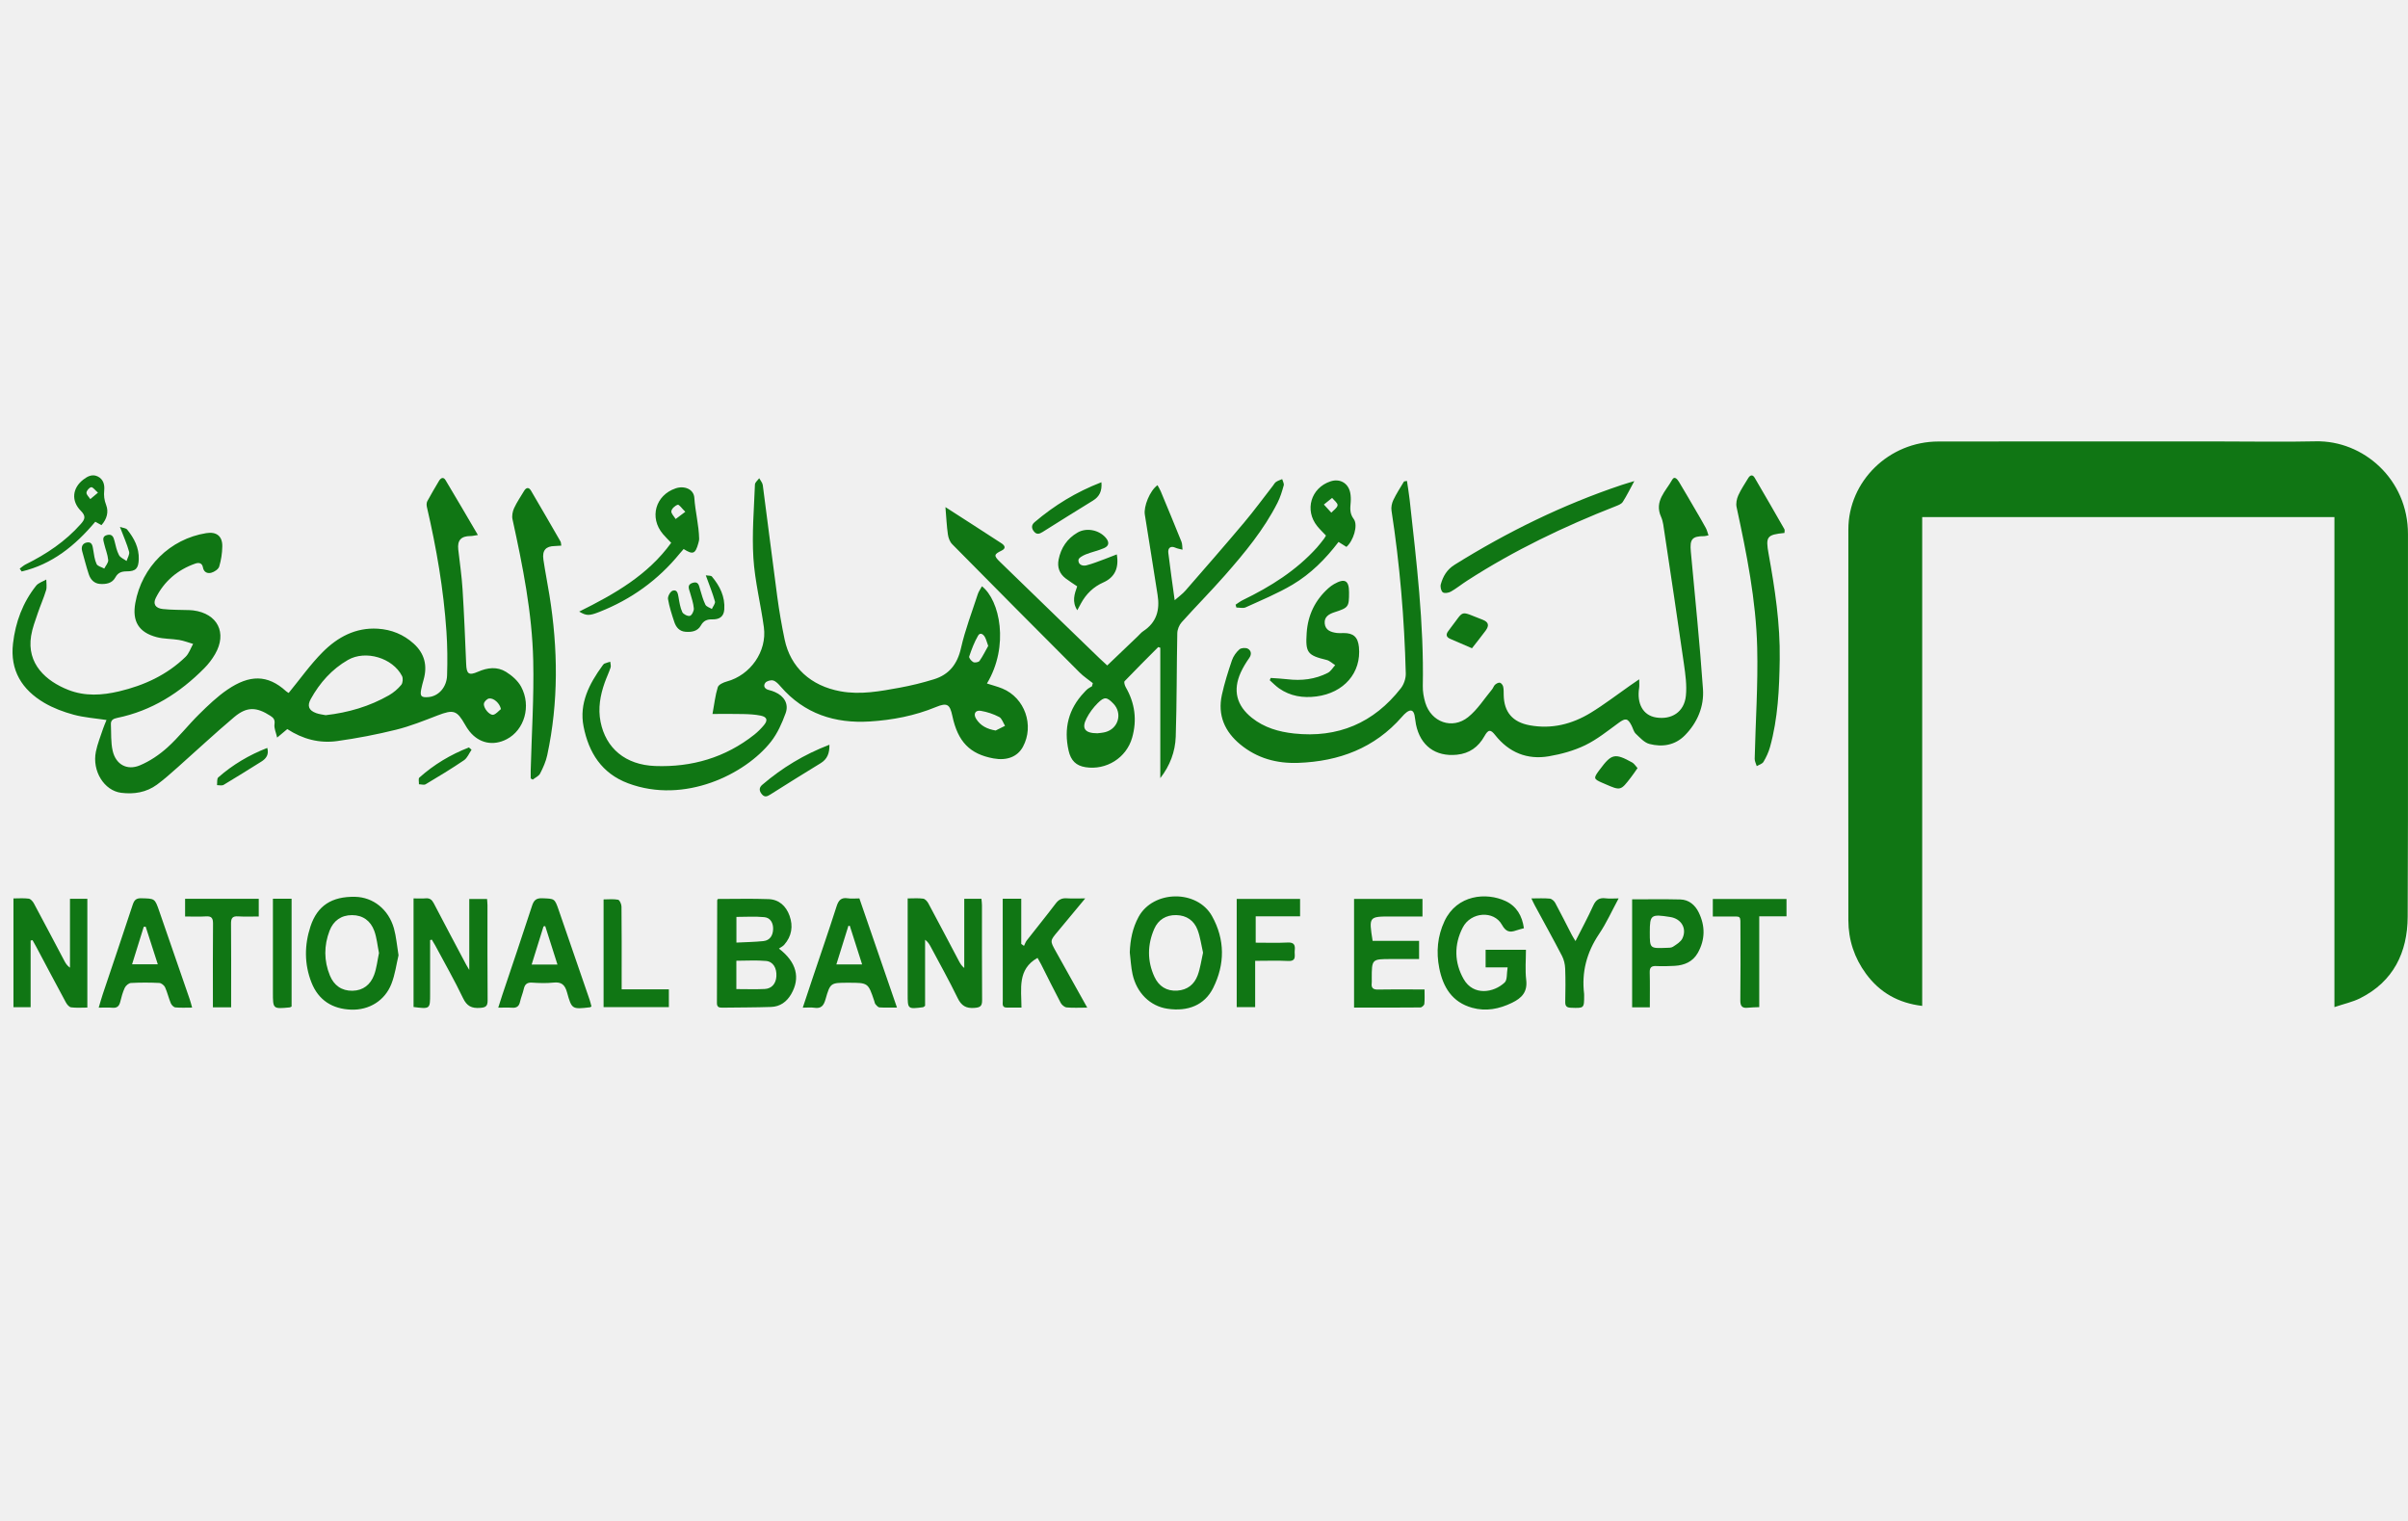
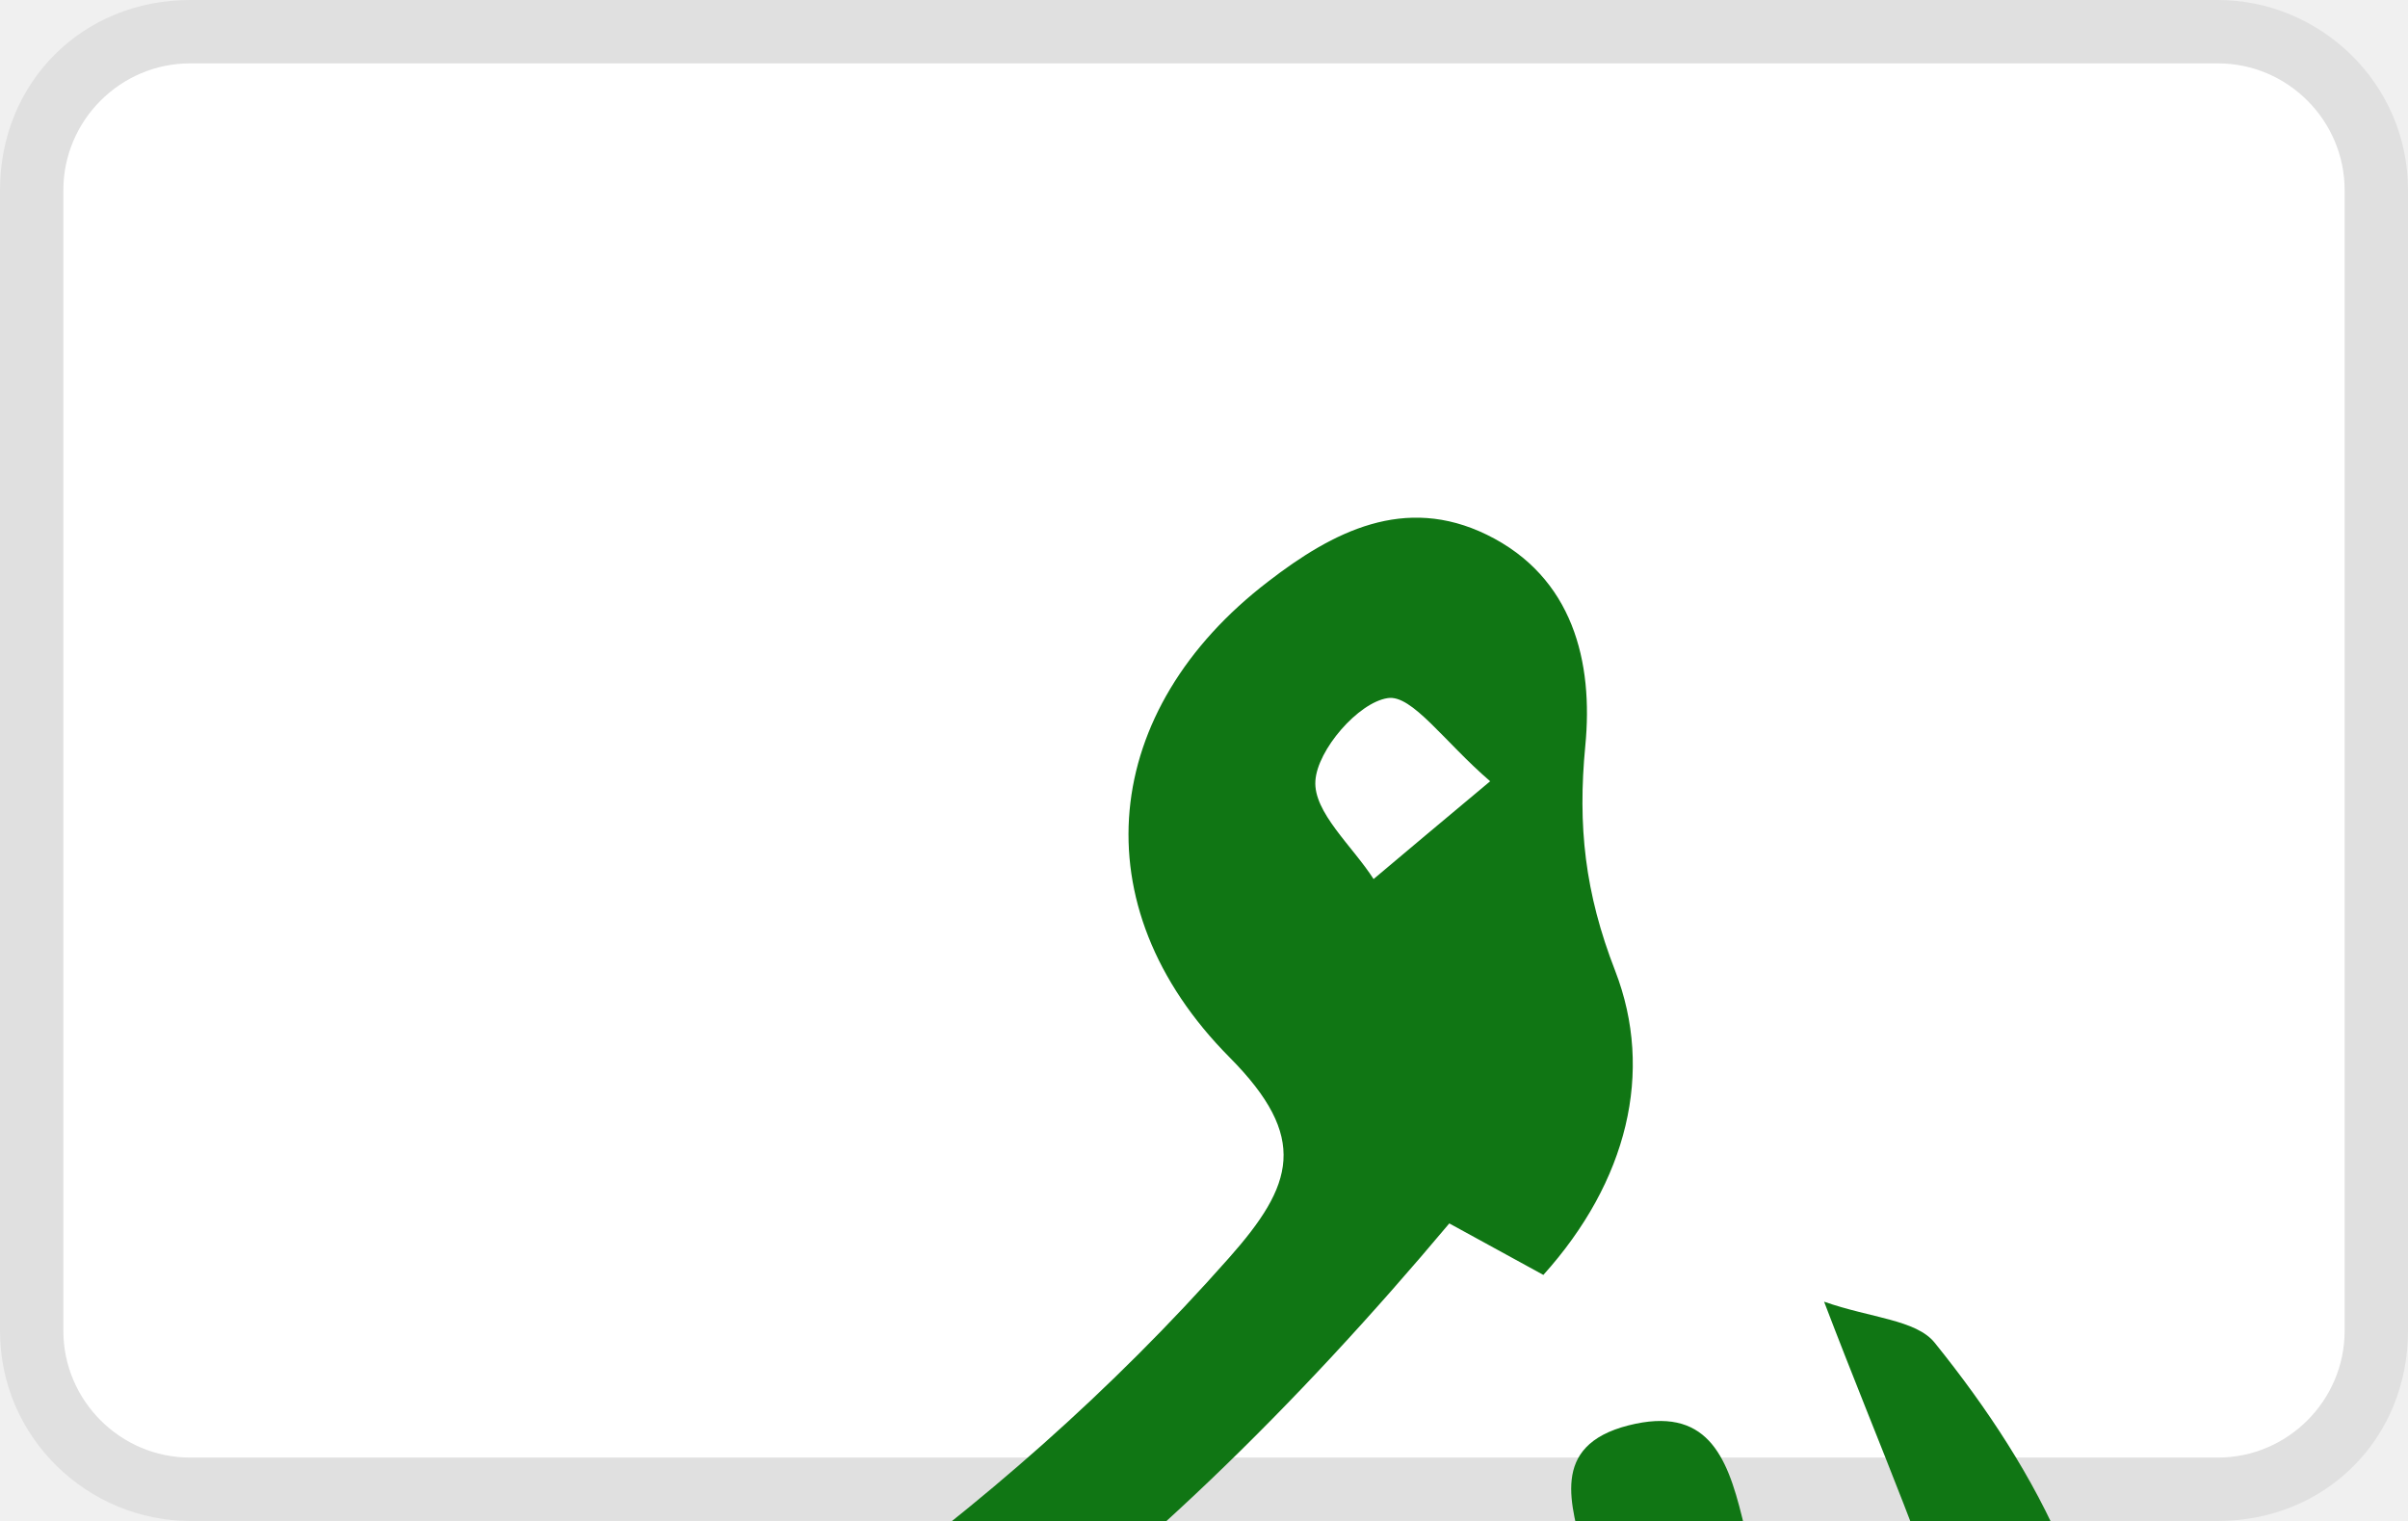
- <svg xmlns="http://www.w3.org/2000/svg" width="38" height="24" aria-labelledby="pi-nbe" role="img" viewBox="0 0 578 153.21">
+ <svg xmlns="http://www.w3.org/2000/svg" width="38" height="24" aria-labelledby="pi-nbe" role="img" viewBox="0 0 38 24">
+   <path fill="#000" opacity=".07" d="M35 0H3C1.3 0 0 1.3 0 3v18c0 1.7 1.4 3 3 3h32c1.7 0 3-1.3 3-3V3c0-1.7-1.4-3-3-3z" />
+   <path fill="#fff" d="M35 1c1.1 0 2 .9 2 2v18c0 1.1-.9 2-2 2H3c-1.1 0-2-.9-2-2V3c0-1.1.9-2 2-2h32" />
  <path d="M120.238 64.273c-.25-1.324-1.652-2.683-2.82-2.55-.473.054-1.148.703-1.25 1.183-.227 1.059 1.355 2.946 2.27 2.719.671-.172 1.203-.883 1.8-1.352m-42.066 1.461c5.43-.62 10.512-2.101 15.195-4.78a11.045 11.045 0 0 0 2.95-2.5c.382-.462.464-1.575.175-2.134-2.242-4.347-8.746-6.277-12.969-3.847-3.878 2.23-6.761 5.48-8.921 9.37-.926 1.665-.493 2.75 1.308 3.4.735.265 1.54.339 2.262.491m-8.879-5.34c2.8-3.41 5.23-6.863 8.168-9.808 3.562-3.57 7.879-5.934 13.21-5.61 3.294.204 6.173 1.372 8.622 3.579 2.625 2.37 3.34 5.28 2.39 8.652a31.148 31.148 0 0 0-.578 2.309c-.332 1.664.012 2.023 1.735 1.875 2.387-.203 4.375-2.305 4.472-5.2.118-3.504.086-7.03-.152-10.527-.68-10.086-2.39-20.02-4.683-29.86-.106-.452-.118-1.042.09-1.429.878-1.648 1.855-3.25 2.8-4.863.438-.746 1.078-1.028 1.574-.2 2.563 4.262 5.059 8.563 7.77 13.176-.856.125-1.309.254-1.766.25-2.27 0-3.199 1.012-2.945 3.239.355 3.152.824 6.296 1.023 9.46.38 5.997.625 12 .872 18.004.093 2.383.609 2.844 2.859 1.86 2.281-1 4.586-1.266 6.687.023 1.426.88 2.875 2.14 3.653 3.59 2.48 4.637.777 10.375-3.457 12.582-3.266 1.703-6.66.988-8.961-1.906a11.786 11.786 0 0 1-1.031-1.555c-1.98-3.5-2.79-3.71-6.622-2.238-3.27 1.262-6.554 2.586-9.949 3.426a137.46 137.46 0 0 1-14.164 2.726c-4.215.578-8.23-.445-11.95-2.879-.73.61-1.448 1.215-2.433 2.04-.27-1.2-.773-2.239-.64-3.188.148-1.07-.192-1.527-.977-2.031-3.336-2.149-5.652-2.258-8.683.293C51.59 70.09 47.16 74.246 42.62 78.27c-1.61 1.43-3.219 2.87-4.95 4.144-2.55 1.863-5.5 2.336-8.581 1.95-4.082-.512-7.027-5.231-6.07-9.895.382-1.871 1.12-3.672 1.722-5.496.23-.688.535-1.352.828-2.082-2.699-.41-5.355-.59-7.879-1.27-2.433-.66-4.882-1.57-7.046-2.84-5.372-3.16-8.274-7.804-7.52-14.27.598-5.12 2.332-9.808 5.55-13.855.56-.695 1.61-.996 2.434-1.48-.004.86.188 1.781-.046 2.57-.575 1.895-1.391 3.711-2.024 5.586-.594 1.766-1.277 3.535-1.57 5.36C6.37 53.437 11.07 57.57 16.39 59.663c4 1.574 8.113 1.32 12.218.344 6.004-1.426 11.473-3.934 15.938-8.281.828-.805 1.219-2.055 1.808-3.098-1.128-.328-2.238-.766-3.39-.957-1.778-.297-3.64-.215-5.367-.672-4.313-1.137-5.899-3.809-5.118-8.18 1.555-8.695 8.336-15.382 17.02-16.78 2.453-.4 3.902.694 3.86 3.183a17.968 17.968 0 0 1-.743 4.843c-.195.645-1.164 1.282-1.902 1.485-.89.246-1.797-.102-2.004-1.29-.188-1.07-.992-1.206-1.816-.917-4.25 1.48-7.47 4.222-9.493 8.234-.742 1.469-.105 2.484 1.692 2.68 2.125.23 4.285.183 6.43.258.285.011.57.03.847.066 5.863.754 8.215 5.398 5.254 10.504a16.772 16.772 0 0 1-2.578 3.371c-5.863 5.926-12.668 10.246-20.953 11.938-.875.18-1.516.523-1.473 1.511.102 2.137-.047 4.34.43 6.399.75 3.254 3.426 4.765 6.515 3.476 2.395-.996 4.68-2.547 6.618-4.293 2.726-2.46 5.004-5.414 7.629-8 2.132-2.101 4.332-4.218 6.796-5.894 5.258-3.578 9.594-3.676 14.063.39.246.223.555.368.621.41M337.719 9.508c.219 1.52.476 2.992.64 4.472 1.641 14.88 3.45 29.743 3.16 44.762-.027 1.336.22 2.727.606 4.012 1.418 4.664 6.473 6.5 10.285 3.437 2.242-1.8 3.852-4.39 5.723-6.64.289-.344.41-.844.734-1.133.305-.273.817-.55 1.16-.477.325.075.7.57.786.946.148.652.109 1.347.125 2.027.082 4.102 2.156 6.496 6.234 7.246 5.293.973 10.176-.27 14.652-3 3.281-2 6.34-4.37 9.5-6.574.586-.41 1.184-.813 2.137-1.465 0 .945.074 1.52-.012 2.066-.601 3.817.961 6.586 4.035 7.09 3.766.618 6.778-1.32 7.18-5.156.27-2.543-.11-5.191-.476-7.754-1.5-10.543-3.098-21.07-4.68-31.597-.188-1.23-.297-2.536-.797-3.641-1.707-3.793 1.164-6.168 2.676-8.914.55-1 1.27-.063 1.644.55 1.344 2.235 2.653 4.489 3.965 6.743.828 1.418 1.664 2.836 2.45 4.281.28.512.413 1.11.652 1.777-.473.094-.735.196-.996.196-2.922-.008-3.524.715-3.25 3.675 1.015 11.004 2.148 22 2.918 33.024.293 4.18-1.325 8.043-4.332 11.102-2.368 2.402-5.415 2.882-8.52 2.078-1.23-.32-2.285-1.512-3.277-2.457-.5-.477-.672-1.293-1.008-1.95-.922-1.812-1.48-1.84-3.106-.652-2.597 1.89-5.144 3.961-8.007 5.352-2.711 1.316-5.747 2.152-8.73 2.664-5.212.894-9.587-.903-12.903-5.09-1.102-1.399-1.645-1.39-2.575.27-1.468 2.624-3.625 4.148-6.62 4.449-5.137.515-8.778-2.18-9.813-7.274-.149-.723-.184-1.465-.34-2.183-.258-1.239-.91-1.48-1.926-.72-.402.302-.754.684-1.09 1.071-6.582 7.527-15.09 10.695-24.87 11.059-5.192.191-9.887-1.09-13.93-4.414-3.77-3.098-5.489-7.055-4.43-11.91.613-2.805 1.488-5.567 2.414-8.294.332-.976 1.02-1.94 1.797-2.624.43-.376 1.547-.442 2.058-.141.727.433.95 1.285.301 2.2-.777 1.108-1.5 2.28-2.054 3.51-1.93 4.286-.993 7.93 2.703 10.872 2.949 2.348 6.43 3.348 10.066 3.746 10.55 1.145 19.156-2.504 25.68-10.86.726-.933 1.207-2.355 1.176-3.538-.336-13.098-1.43-26.141-3.426-39.102-.125-.812.086-1.785.441-2.535.73-1.527 1.664-2.957 2.535-4.41.055-.094.301-.078.735-.172M237.203 49.11c-.32-.891-.469-1.5-.75-2.044-.379-.742-1.164-1.312-1.68-.425-.902 1.558-1.558 3.285-2.132 5.004-.114.328.523 1.125.988 1.355.375.188 1.266.023 1.488-.293.82-1.176 1.457-2.477 2.086-3.598m1.785 20.305c.754-.375 1.504-.75 2.254-1.125-.457-.73-.75-1.781-1.41-2.125a15.024 15.024 0 0 0-4.406-1.473c-1.34-.218-1.852.766-1.11 1.938 1.04 1.64 2.606 2.437 4.672 2.785m-3.293-34.617c4.309 3.328 6.61 14.344 1.203 23.332 1.239.402 2.504.719 3.696 1.207 5.398 2.223 7.719 8.844 4.945 13.98-1.289 2.383-3.824 3.387-7.062 2.797-5.692-1.043-8.567-4.011-9.88-10.199-.6-2.828-1.261-3.242-3.964-2.125-5.094 2.102-10.442 3.117-15.88 3.457-8.343.516-15.683-1.836-21.347-8.355-.511-.59-1.113-1.278-1.804-1.48-.555-.169-1.594.12-1.915.57-.554.773-.117 1.484.891 1.718.492.114.98.285 1.445.489 2.188.953 3.364 2.832 2.559 5.054-.871 2.403-1.965 4.867-3.531 6.86-6.13 7.796-20.73 15.046-34.266 9.988-6.379-2.383-9.476-7.395-10.707-13.625-1.098-5.547 1.363-10.278 4.55-14.645.134-.183.29-.394.481-.476.442-.184.91-.297 1.368-.442.039.47.218.98.085 1.391-.41 1.234-.984 2.41-1.417 3.637-1.075 3.039-1.625 6.16-.997 9.363 1.254 6.371 5.961 10.379 13.13 10.64 8.761.32 16.824-2.011 23.796-7.538a16.114 16.114 0 0 0 2.293-2.266c.988-1.176.762-1.965-.762-2.285-1.375-.29-2.808-.348-4.218-.383-2.309-.063-4.617-.02-7.364-.02.442-2.398.66-4.468 1.27-6.421.195-.633 1.352-1.153 2.168-1.375 5.652-1.52 9.684-7.208 8.894-13.012-.753-5.559-2.167-11.055-2.515-16.625-.371-5.848.152-11.754.37-17.637.017-.516.669-1.008 1.024-1.512.297.551.782 1.079.86 1.66 1.187 8.93 2.277 17.876 3.48 26.805.461 3.422 1.051 6.832 1.758 10.215 1.406 6.734 6.29 11.164 13.414 12.465 4.809.879 9.496-.012 14.176-.863a71.975 71.975 0 0 0 8.238-2.02c3.668-1.125 5.64-3.644 6.512-7.492.992-4.399 2.637-8.652 4.031-12.953.203-.621.617-1.18.992-1.88" style="stroke:none;fill-rule:nonzero;fill:#107614;fill-opacity:1" />
  <path d="M263.414 70.078c.45-.062 1.191-.098 1.899-.281 3.148-.832 4.175-4.524 1.93-6.844-1.548-1.598-2.15-1.707-3.747-.121-1.062 1.055-2 2.32-2.683 3.648-1.247 2.434-.426 3.594 2.601 3.598m-36.48-54.285c4.726 3.047 9.105 5.844 13.453 8.687.722.473 1.234 1.168.027 1.754-1.836.887-1.918 1.211-.441 2.649 4.672 4.55 9.363 9.086 14.047 13.625 3.3 3.195 6.601 6.39 9.906 9.582.562.547 1.152 1.066 1.844 1.71 2.488-2.374 4.894-4.675 7.304-6.976.453-.433.856-.937 1.367-1.273 3.196-2.098 3.997-5.098 3.418-8.68-1.035-6.426-2.004-12.863-3.062-19.285-.317-1.898 1.18-5.734 3.043-7.055.265.5.562.961.77 1.457 1.675 4.028 3.35 8.055 4.976 12.102.23.582.18 1.277.258 1.922-.59-.16-1.211-.246-1.758-.492-1.02-.465-1.8.015-1.652 1.242.437 3.652.972 7.289 1.527 11.375 1.031-.907 1.894-1.508 2.562-2.278 4.73-5.43 9.47-10.851 14.106-16.363 2.41-2.86 4.617-5.89 6.922-8.844.242-.312.437-.703.75-.914.441-.293.972-.449 1.465-.664.136.504.492 1.07.37 1.504-.39 1.41-.82 2.84-1.476 4.14-3.281 6.485-7.887 12.04-12.644 17.454-3.368 3.832-6.97 7.457-10.375 11.258-.602.668-1.032 1.738-1.051 2.633-.168 8.28-.102 16.566-.375 24.835-.121 3.575-1.375 6.954-3.707 9.942V49.55c-.16-.058-.324-.112-.488-.167-2.707 2.719-5.43 5.418-8.079 8.191-.203.211.036 1.024.274 1.442 2.215 3.832 2.746 7.886 1.535 12.125-1.383 4.847-6.2 7.851-11.18 7.078-2.257-.352-3.527-1.567-4.07-3.977-1.2-5.308-.043-10 3.742-13.98.274-.29.535-.598.844-.84.312-.242.68-.414 1.02-.617.066-.254.136-.508.207-.766-1.063-.844-2.215-1.594-3.168-2.547a7105.777 7105.777 0 0 1-30.586-30.8c-.567-.57-.914-1.512-1.032-2.333-.289-2.007-.382-4.047-.593-6.566M134.727 25.04c-.614.038-1.09.089-1.57.097-2.141.027-3.052 1.043-2.72 3.273.422 2.86.989 5.695 1.45 8.547 2.062 12.82 2.203 25.621-.532 38.371-.324 1.524-.988 3.008-1.71 4.406-.32.63-1.165.985-1.774 1.47-.16-.099-.324-.196-.488-.294 0-.644-.012-1.293.004-1.937.226-8.785.808-17.575.605-26.348-.262-11.477-2.523-22.73-4.976-33.926-.18-.828.023-1.87.386-2.66.66-1.434 1.57-2.754 2.383-4.113.512-.86 1.14-.985 1.676-.078 2.383 4.05 4.734 8.125 7.082 12.203.125.215.102.52.184.988M428.332 21.996c-4.227.418-4.559.875-3.805 5.031 1.516 8.371 2.793 16.786 2.664 25.309-.105 7.074-.414 14.172-2.332 21.055-.343 1.238-.91 2.445-1.566 3.55-.29.489-1.063.688-1.613 1.02-.176-.59-.512-1.18-.496-1.762.203-8.89.82-17.793.601-26.672-.277-11.406-2.539-22.593-4.945-33.73-.192-.879.031-1.98.406-2.82.645-1.442 1.559-2.762 2.371-4.122.453-.757 1.059-.964 1.559-.113 2.41 4.102 4.781 8.223 7.14 12.352.122.21.016.543.016.902M176.766 120.316c2.308-.117 4.398-.144 6.468-.359 1.621-.172 2.297-1.398 2.34-2.879.043-1.433-.625-2.726-2.105-2.867-2.215-.215-4.461-.059-6.703-.059Zm-.016 11.16c2.395 0 4.602.083 6.797-.023 1.707-.082 2.707-1.289 2.812-3.05.118-1.954-.761-3.52-2.488-3.68-2.336-.211-4.7-.051-7.121-.051Zm10.219-9.726c4.254 3.262 5.191 7.043 2.937 10.941-1.066 1.844-2.668 2.996-4.797 3.07-3.91.137-7.824.118-11.73.173-.777.011-1.3-.137-1.293-1.106.035-8.223.043-16.441.066-24.66 0-.102.094-.2.16-.324 4.055 0 8.125-.11 12.184.039 2.512.094 4.188 1.664 5.02 3.98.91 2.535.523 4.922-1.286 6.985-.32.367-.808.586-1.261.902M7.352 119.82v15.996H3.23v-26.101c1.227 0 2.461-.106 3.665.055.464.062.98.66 1.242 1.144 2.465 4.586 4.883 9.2 7.32 13.8.3.575.645 1.13 1.34 1.626V109.8h4.168v26.114c-1.344 0-2.637.106-3.899-.059-.464-.058-.98-.683-1.246-1.171-2.402-4.43-4.746-8.891-7.113-13.34-.289-.543-.594-1.074-.895-1.61-.152.028-.304.059-.46.086M103.242 119.719v12.89c0 3.668 0 3.668-3.976 3.168v-26.066c.984 0 1.937.07 2.875-.016.996-.093 1.523.309 1.972 1.172 2.563 4.926 5.172 9.824 7.774 14.727.156.297.34.582.754 1.293v-17.035h4.27c.034.511.097 1.011.1 1.507.005 7.598-.034 15.2.036 22.797.012 1.45-.477 1.742-1.836 1.832-1.996.137-3.148-.418-4.066-2.34-2.051-4.289-4.418-8.425-6.66-12.62-.262-.485-.56-.954-.837-1.426l-.406.117M361.879 126.262h-5.281v-4.227h9.68c0 2.41-.223 4.852.062 7.235.348 2.906-1.074 4.367-3.418 5.5-3.067 1.484-6.223 2.117-9.555 1.19-4.805-1.335-6.996-4.952-7.894-9.507-.766-3.863-.442-7.664 1.257-11.289 2.989-6.363 10.036-6.969 14.649-4.82 2.64 1.23 4 3.531 4.41 6.527-.68.192-1.277.324-1.851.527-1.56.559-2.485.332-3.426-1.363-1.938-3.484-7.457-3.11-9.407.668-2.101 4.07-2.046 8.414.23 12.387 2.333 4.07 7.208 3.281 9.837.805.664-.625.457-2.18.707-3.633M231.453 109.8h4.125c.047.571.125 1.063.125 1.555.008 7.598-.027 15.2.035 22.797.012 1.43-.472 1.735-1.84 1.84-2.039.16-3.148-.535-4.046-2.394-2.024-4.176-4.301-8.23-6.48-12.332-.31-.579-.653-1.141-1.321-1.63v15.856c-.281.207-.367.32-.461.332-3.719.477-3.719.477-3.719-3.164v-22.945c1.387 0 2.574-.106 3.727.055.46.066.98.648 1.234 1.12 2.465 4.59 4.883 9.204 7.316 13.81.313.593.645 1.175 1.305 1.714M90.969 122.82c-.375-1.836-.524-3.675-1.14-5.343-.872-2.368-2.716-3.754-5.34-3.754-2.618.004-4.466 1.367-5.376 3.73-1.379 3.567-1.379 7.238.082 10.785.961 2.328 2.801 3.692 5.434 3.637 2.566-.05 4.3-1.492 5.156-3.766.63-1.664.8-3.5 1.184-5.289m4.691.54c-.5 2.081-.816 4.581-1.707 6.859-1.574 4.047-5.371 6.344-9.668 6.191-4.508-.16-7.836-2.265-9.508-6.484-1.75-4.418-1.73-9.004-.25-13.496 1.649-4.996 5.118-7.207 10.692-7.102 4.336.082 8.047 2.996 9.34 7.59.546 1.941.699 3.996 1.101 6.441M288.77 122.734c-.43-1.855-.66-3.726-1.305-5.449-.844-2.254-2.637-3.508-5.11-3.566-2.468-.059-4.347 1.12-5.3 3.308-1.657 3.801-1.703 7.735.062 11.528 1.035 2.222 2.88 3.453 5.461 3.289 2.426-.153 4.074-1.485 4.887-3.633.648-1.719.875-3.598 1.305-5.477m-17.586-.062c.113-3.016.656-5.84 2.113-8.524 3.512-6.449 14.05-6.613 17.633-.183 3.129 5.62 3.125 11.555.257 17.265-2.062 4.102-6.046 5.688-10.957 4.961-4.132-.609-7.39-3.761-8.386-8.312-.371-1.703-.45-3.469-.66-5.207M260.973 135.926c-1.903 0-3.434.097-4.946-.051-.52-.05-1.172-.61-1.433-1.11-1.617-3.05-3.133-6.152-4.692-9.234-.277-.543-.593-1.066-.859-1.543-4.883 2.739-3.867 7.422-3.856 11.93-1.328 0-2.44.016-3.554-.004-1.18-.016-.93-.93-.934-1.613-.015-6.574-.008-13.149-.012-19.727v-4.781h4.446v10.844c.222.156.441.312.66.465.219-.438.371-.926.664-1.301 2.3-2.95 4.664-5.852 6.922-8.832.726-.969 1.508-1.375 2.707-1.281 1.328.097 2.672.019 4.41.019-2.367 2.852-4.476 5.41-6.605 7.953-1.868 2.223-1.88 2.219-.477 4.73 2.45 4.391 4.899 8.778 7.559 13.536M341.441 109.84v4.21h-7.449c-5.441 0-5.441 0-4.52 5.845h11.157v4.37h-6.715c-4.644 0-4.644 0-4.648 4.727 0 .34.03.688-.008 1.024-.145 1.164.305 1.601 1.52 1.57 3.003-.07 6.011-.024 9.019-.024h2.137c0 1.262.07 2.38-.047 3.473-.035.324-.606.844-.934.848-5.27.054-10.539.035-15.933.035V109.84M206.938 125.559c-1.028-3.215-1.993-6.239-2.958-9.266l-.34.012c-.949 3.035-1.894 6.074-2.886 9.254Zm-.657-15.848 9.02 26.195c-1.555 0-2.883.051-4.2-.035-.335-.023-.687-.445-.953-.75-.168-.203-.207-.523-.296-.789-1.47-4.379-1.47-4.379-6.188-4.379-4.309 0-4.367-.016-5.52 4-.425 1.48-1.039 2.266-2.683 2.004-.82-.129-1.68-.023-2.77-.023.805-2.41 1.524-4.598 2.254-6.774 1.961-5.844 3.98-11.672 5.86-17.543.472-1.484 1.12-2.18 2.718-1.93.829.13 1.692.024 2.758.024M31.703 125.52h6.172c-1.012-3.145-1.96-6.082-2.906-9.024-.157.012-.309.02-.465.027l-2.8 8.997m14.413 10.398c-1.453 0-2.75.078-4.027-.047-.406-.043-.918-.578-1.094-1.004-.523-1.25-.816-2.597-1.375-3.828-.219-.473-.898-1.012-1.39-1.035a65.898 65.898 0 0 0-6.805.004c-.524.031-1.227.633-1.473 1.152-.504 1.063-.808 2.235-1.094 3.387-.257 1.043-.777 1.512-1.898 1.406-1-.094-2.02-.02-3.27-.02.368-1.226.645-2.242.977-3.238 2.395-7.14 4.824-14.27 7.172-21.425.37-1.133.812-1.63 2.094-1.594 3.222.086 3.226.011 4.28 3.054 2.446 7.063 4.888 14.13 7.325 21.192.203.582.348 1.183.578 1.996M130.867 116.348c-.133.027-.27.058-.406.086l-2.848 9.152h6.196c-1.012-3.184-1.977-6.211-2.942-9.238m11.106 19.308c-.258.137-.305.18-.36.188-4.254.488-4.375.523-5.5-3.555-.523-1.894-1.36-2.578-3.289-2.371-1.683.18-3.406.121-5.101.008-1.211-.078-1.746.398-2 1.52-.235 1.046-.672 2.046-.903 3.093-.238 1.094-.828 1.492-1.918 1.41-1.004-.074-2.023-.015-3.308-.015.367-1.153.66-2.102.972-3.04 2.391-7.136 4.825-14.257 7.145-21.417.437-1.36 1.023-1.86 2.477-1.801 2.93.117 2.949.027 3.917 2.824 2.48 7.168 4.95 14.34 7.415 21.516.183.523.296 1.07.453 1.64M396.008 117.828c0 3.89 0 3.899 3.902 3.75.563-.023 1.23.02 1.656-.262.848-.558 1.88-1.171 2.278-2.023 1.12-2.406-.293-4.703-2.934-5.117-4.64-.735-4.898-.54-4.902 3.652m.004 18.02h-4.246v-25.914c3.906 0 7.746-.067 11.578.03 2.054.052 3.531 1.337 4.39 3.079 1.598 3.242 1.598 6.562-.214 9.762-1.204 2.117-3.215 2.957-5.543 3.093-1.47.086-2.95.118-4.418.051-1.172-.054-1.606.332-1.57 1.54.074 2.71.023 5.429.023 8.359M392.293 9.547c-1.031 1.89-1.816 3.508-2.781 5.008-.32.496-1.07.78-1.68 1.02-12.418 4.863-24.394 10.605-35.621 17.843-1.336.855-2.574 1.871-3.945 2.652-.54.309-1.543.473-1.946.176-.422-.316-.644-1.332-.484-1.914.531-1.934 1.484-3.562 3.328-4.71 12.64-7.876 25.922-14.392 40.059-19.134.89-.297 1.797-.55 3.07-.941M305.012 56.797c1.328.101 2.664.148 3.98.308 3.403.41 6.688.036 9.742-1.539.711-.367 1.172-1.214 1.75-1.84-.683-.43-1.316-1.07-2.058-1.25-4.594-1.109-5.102-1.742-4.778-6.515.29-4.27 2.024-7.844 5.211-10.703a7.949 7.949 0 0 1 1.368-.996c2.578-1.461 3.59-.89 3.59 2.004 0 3.496-.118 3.664-3.505 4.761-1.335.434-2.488 1.11-2.335 2.696.164 1.66 1.515 2.097 2.933 2.285.504.066 1.02.023 1.531.015 2.41-.035 3.5.942 3.747 3.356.617 6.137-3.575 11.012-10.235 11.863-3.195.41-6.226-.062-8.918-1.933-.812-.567-1.508-1.305-2.254-1.961.074-.184.153-.368.23-.551M301.281 124.695v11.114h-4.43v-25.973h15.212v4.18H301.41v6.32c2.613 0 5.149.09 7.676-.035 1.57-.082 1.84.644 1.691 1.922-.125 1.105.586 2.62-1.625 2.504-2.53-.133-5.078-.032-7.87-.032M378.172 119.953c1.496-2.96 2.976-5.687 4.254-8.508.64-1.406 1.48-1.953 2.988-1.757.926.12 1.883.023 3.11.023-1.633 3.02-2.93 5.93-4.684 8.527-2.977 4.418-4.238 9.153-3.598 14.414.016.114.004.23.004.34 0 3.121 0 3.078-3.187 2.961-1.051-.039-1.368-.426-1.348-1.426.05-2.66.09-5.328-.016-7.988-.039-1.023-.297-2.129-.765-3.035-2.114-4.07-4.344-8.074-6.524-12.11-.261-.48-.48-.984-.82-1.68 1.621 0 3.027-.089 4.414.048.469.047 1.05.558 1.297 1.011 1.375 2.54 2.656 5.125 3.984 7.692.227.437.508.855.89 1.488M164.496 16.918c-.84-.816-1.48-1.785-1.812-1.688-.637.184-1.438.918-1.536 1.528-.09.562.653 1.258 1.032 1.894.656-.492 1.312-.98 2.316-1.734m-25.469 23.953c8.551-4.246 16.489-8.77 22.082-16.508-.695-.734-1.382-1.39-1.988-2.11-3.32-3.929-1.805-9.32 3.066-10.964 2.07-.7 4.344.18 4.477 2.277.215 3.301 1.082 6.5 1.156 9.801.008.383-.11.781-.215 1.16-.703 2.504-1.277 2.739-3.507 1.328-.305.348-.633.707-.942 1.082-5.195 6.372-11.656 11.008-19.293 14.012-2.445.961-3.09.957-4.836-.078" style="stroke:none;fill-rule:nonzero;fill:#107614;fill-opacity:1" />
  <path d="m317.773 15.176 1.79 1.953c.535-.59 1.417-1.137 1.496-1.781.062-.528-.832-1.168-1.305-1.762-.555.445-1.11.89-1.98 1.59M296.585 39.21c.582-.375 1.129-.813 1.746-1.11 6.629-3.214 12.797-7.074 17.777-12.605.606-.672 1.149-1.402 1.707-2.117.168-.219.29-.473.461-.758-.714-.766-1.453-1.465-2.09-2.25-3.113-3.851-1.527-9.187 3.172-10.754 2.25-.746 4.274.399 4.743 2.735.14.714.168 1.472.113 2.199-.098 1.433-.328 2.703.726 4.101 1.118 1.485-.105 5.285-1.753 6.692-.586-.367-1.196-.754-1.895-1.192-3.102 4.086-6.688 7.672-11.04 10.254-3.577 2.121-7.464 3.719-11.257 5.45-.617.28-1.476.039-2.223.039a162.1 162.1 0 0 0-.187-.684M55.48 135.848h-4.378v-2.051c0-6.012-.032-12.02.03-18.027.013-1.317-.347-1.84-1.722-1.743-1.625.11-3.258.024-4.98.024v-4.25h17.68v4.25c-1.598 0-3.278.082-4.946-.028-1.39-.093-1.723.457-1.71 1.758.058 6.008.026 12.016.026 18.028M411.133 114.05v-4.206h17.687v4.172h-6.543v21.793c-1.039.05-1.867.039-2.687.136-1.383.168-1.871-.336-1.856-1.78.075-5.724.043-11.45.028-17.173-.008-3.43.285-2.89-2.86-2.937-1.187-.02-2.375-.004-3.77-.004M144.879 135.809v-25.856c1.176 0 2.363-.14 3.48.078.38.074.813 1.059.82 1.633.063 5.613.04 11.23.04 16.844v3.027h11.332v4.274M258.586 40.547c-1.324-2.043-.695-3.863-.027-5.734-.95-.649-1.899-1.239-2.782-1.915-1.484-1.144-2.039-2.687-1.675-4.515.558-2.817 2.054-5.031 4.535-6.477 2.117-1.23 5.043-.672 6.691 1.14.906.993 1.04 2-.316 2.59-1.422.622-2.98.934-4.422 1.516-.676.274-1.688.825-1.727 1.32-.09 1.114.957 1.54 1.91 1.298 1.524-.387 2.989-.993 4.47-1.532.937-.34 1.859-.722 2.827-1.097.57 3.347-.543 5.535-3.242 6.734-2.367 1.05-4.121 2.762-5.355 5.023l-.887 1.649M65.508 109.793h4.484v25.875c-.18.082-.324.195-.48.207-4.004.379-4.004.375-4.004-3.602v-20.41M23.516 12.328c-.723-.621-1.235-1.375-1.618-1.312-.464.07-1.109.816-1.14 1.304-.035.496.586 1.032.918 1.551.515-.434 1.031-.867 1.84-1.543m.84 7.79c-.606-.333-1.036-.567-1.485-.813C18.043 25.055 12.5 29.527 5.2 31.246c-.16-.226-.316-.457-.472-.687.48-.344.925-.766 1.449-1.024 4.965-2.465 9.504-5.488 13.215-9.683 1.023-1.153 1.27-1.899.011-3.168-2.382-2.399-2.027-5.489.61-7.508 1.023-.79 2.152-1.371 3.449-.739 1.367.668 1.684 2.016 1.555 3.333-.121 1.261-.008 2.316.472 3.55.617 1.594.192 3.325-1.133 4.797M28.785 20.54c.742.26 1.453.284 1.746.648 1.668 2.07 2.871 4.359 2.778 7.128-.075 2.172-.696 2.895-2.868 2.899-1.261.004-2.113.285-2.75 1.453-.777 1.43-2.226 1.664-3.691 1.562-1.414-.101-2.27-1.058-2.684-2.3-.609-1.82-1.062-3.696-1.59-5.543-.3-1.067.079-1.907 1.114-2.102 1.254-.238 1.379.785 1.531 1.738.188 1.165.328 2.383.813 3.43.246.531 1.207.735 1.843 1.086.34-.684 1.008-1.398.946-2.047-.125-1.332-.676-2.617-.98-3.937-.188-.793-.555-1.742.706-2.063 1.23-.312 1.551.469 1.793 1.453.281 1.153.528 2.348 1.074 3.375.329.614 1.192.946 1.817 1.407.222-.747.781-1.586.605-2.22-.5-1.835-1.297-3.593-2.203-5.968M169.414 32.164c.566.106 1.242.02 1.48.305 1.891 2.27 3.168 4.793 2.961 7.883-.125 1.859-1.324 2.421-2.875 2.386-1.27-.035-2.109.325-2.753 1.473-.793 1.414-2.235 1.621-3.704 1.504-1.425-.113-2.242-1.074-2.652-2.309-.61-1.82-1.21-3.664-1.527-5.547-.106-.62.547-1.812 1.105-2.004 1.074-.367 1.274.653 1.422 1.563.203 1.215.395 2.48.902 3.578.243.512 1.317 1.043 1.829.899.464-.125.992-1.184.941-1.786-.106-1.273-.55-2.523-.902-3.77-.262-.925-.809-1.913.601-2.366 1.43-.457 1.528.656 1.809 1.586.37 1.238.707 2.507 1.273 3.66.235.476 1.016.691 1.547 1.023.27-.61.879-1.316.738-1.816-.558-1.992-1.347-3.918-2.195-6.262M199.09 72.824c.043 2.07-.524 3.461-2.102 4.43a855.32 855.32 0 0 0-12.093 7.527c-.778.496-1.38.711-2.04-.094-.652-.789-.69-1.558.098-2.234 4.762-4.074 10.035-7.289 16.137-9.629M264.375 9.824c.188 2.086-.46 3.442-2.016 4.399-4.043 2.5-8.086 4.996-12.097 7.539-.782.492-1.422.68-2.07-.11-.649-.789-.637-1.582.144-2.242 4.73-4.023 9.95-7.238 16.039-9.586M353.324 49.672c-1.777-.77-3.476-1.516-5.187-2.242-.961-.41-1.153-1.008-.524-1.856.239-.316.461-.644.707-.957 3.262-4.183 1.899-3.972 7.547-1.8 1.469.562 1.64 1.398.727 2.632-1.043 1.406-2.14 2.774-3.27 4.223M393.066 78.434c-.601.847-1.062 1.546-1.574 2.207-2.484 3.246-2.488 3.242-6.222 1.613-.262-.11-.52-.219-.782-.336-1.941-.856-2-1.07-.758-2.781.098-.137.207-.27.31-.403 2.788-3.761 3.597-3.945 7.75-1.64.48.27.8.828 1.276 1.34M113.188 74.031c-.594.856-1.012 1.973-1.817 2.52-2.988 2.031-6.09 3.906-9.195 5.758-.399.238-1.07.015-1.614.007.02-.546-.187-1.347.094-1.601 3.524-3.149 7.516-5.535 11.903-7.238.21.187.421.37.629.554M64.156 73.59c.438 1.582-.242 2.55-1.426 3.285-3.015 1.879-6.02 3.777-9.07 5.594-.394.234-1.043.047-1.57.054.086-.636-.063-1.539.305-1.859 3.457-3.039 7.363-5.36 11.761-7.074" style="stroke:none;fill-rule:nonzero;fill:#107614;fill-opacity:1" />
  <g clip-path="url(#clip1)">
    <path d="M287.742-108.86-2.878 94.638 141.077 300.23 431.703 96.734Zm0 0" style="stroke:none;fill-rule:nonzero;fill:url(#linear0)" />
  </g>
  <path d="M560.34 135.797V18.18h-98.95v117.332c-5.738-.684-10.183-3.211-13.48-7.7-2.8-3.812-4.238-8.136-4.242-12.867a50053.98 50053.98 0 0 1 0-93.8C443.68 9.57 453.414.066 465.266.047c22.699-.04 45.398-.012 68.097-.012 7.48 0 14.965.14 22.442-.031 11.472-.27 22.207 9.133 22.187 22.246-.039 30.629.078 61.254-.07 91.883-.043 8.523-3.418 15.543-11.438 19.555-1.793.894-3.816 1.324-6.144 2.109" style="stroke:none;fill-rule:nonzero;fill:#107614;fill-opacity:1" />
  <g clip-path="url(#clip2)">
    <g clip-path="url(#clip3)">
      <g clip-path="url(#clip4)">
        <path d="m523.113.863-69.508 48.672 44.633 63.742 69.508-48.672Zm0 0" style="stroke:none;fill-rule:nonzero;fill:url(#linear1)" />
      </g>
    </g>
  </g>
  <g clip-path="url(#clip5)">
    <g clip-path="url(#clip6)">
      <path d="m513.512 81.102-41.18 28.835 35.633 50.891 41.18-28.832Zm0 0" style="stroke:none;fill-rule:nonzero;fill:url(#linear2)" />
    </g>
  </g>
  <g clip-path="url(#clip7)">
    <g clip-path="url(#clip8)">
      <g clip-path="url(#clip9)">
        <path d="m541.04 81.027-41.27 28.895 35.683 50.96 41.266-28.894Zm0 0" style="stroke:none;fill-rule:nonzero;fill:url(#linear3)" />
      </g>
    </g>
  </g>
  <g clip-path="url(#clip10)">
    <g clip-path="url(#clip11)">
      <g clip-path="url(#clip12)">
        <path d="m485.93 81.11-41.172 28.831 35.633 50.883 41.168-28.828Zm0 0" style="stroke:none;fill-rule:nonzero;fill:url(#linear4)" />
      </g>
    </g>
  </g>
</svg>
